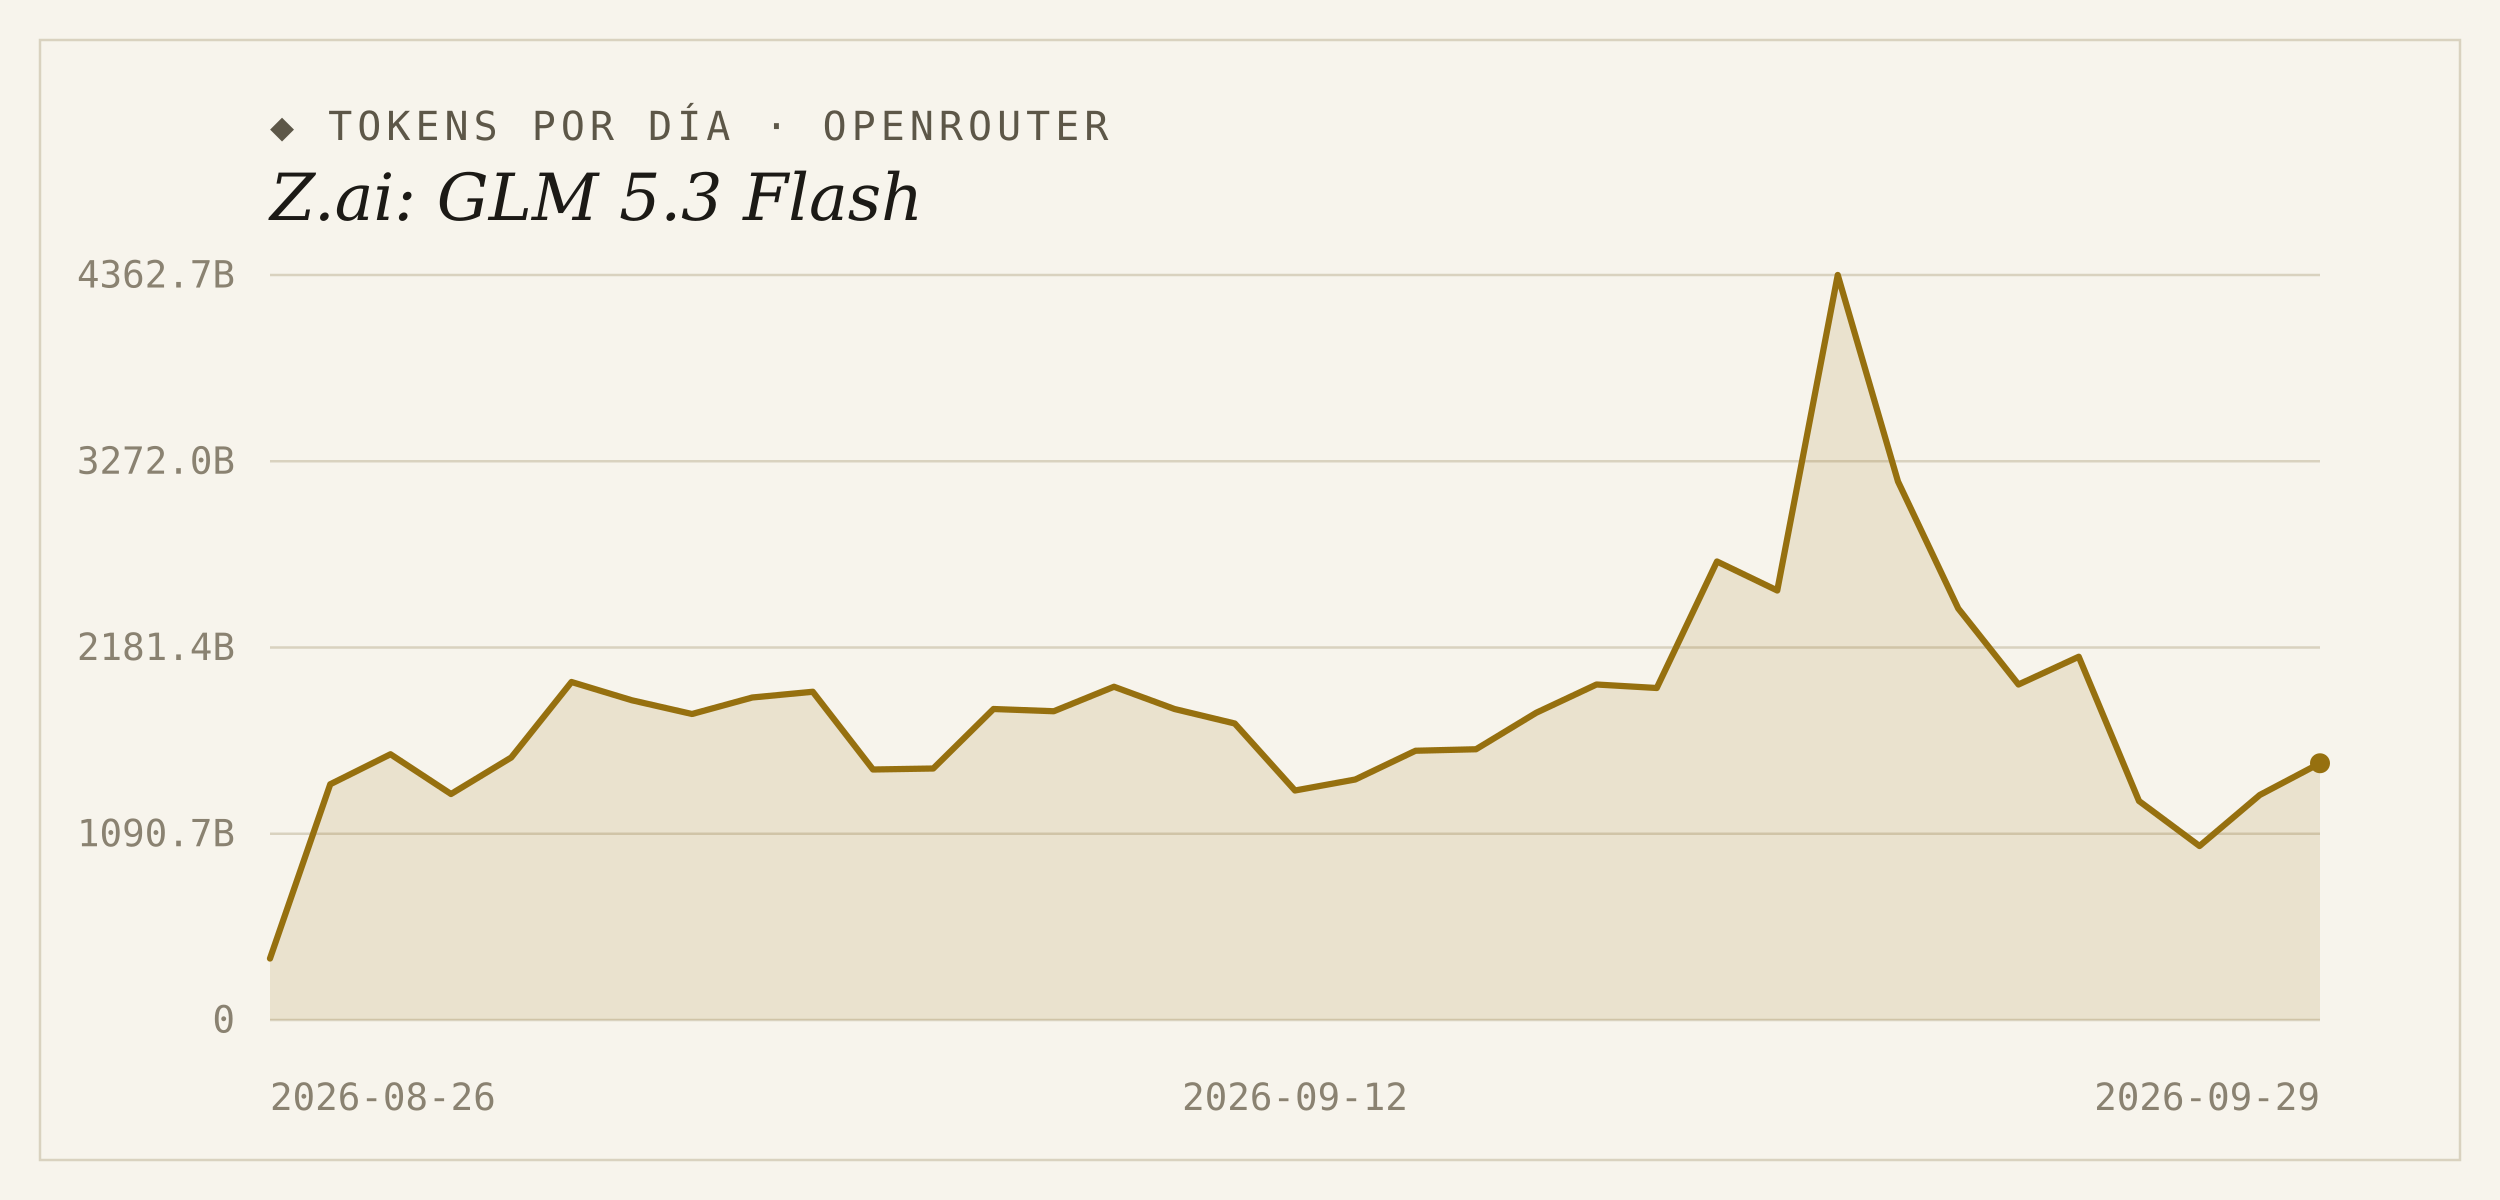
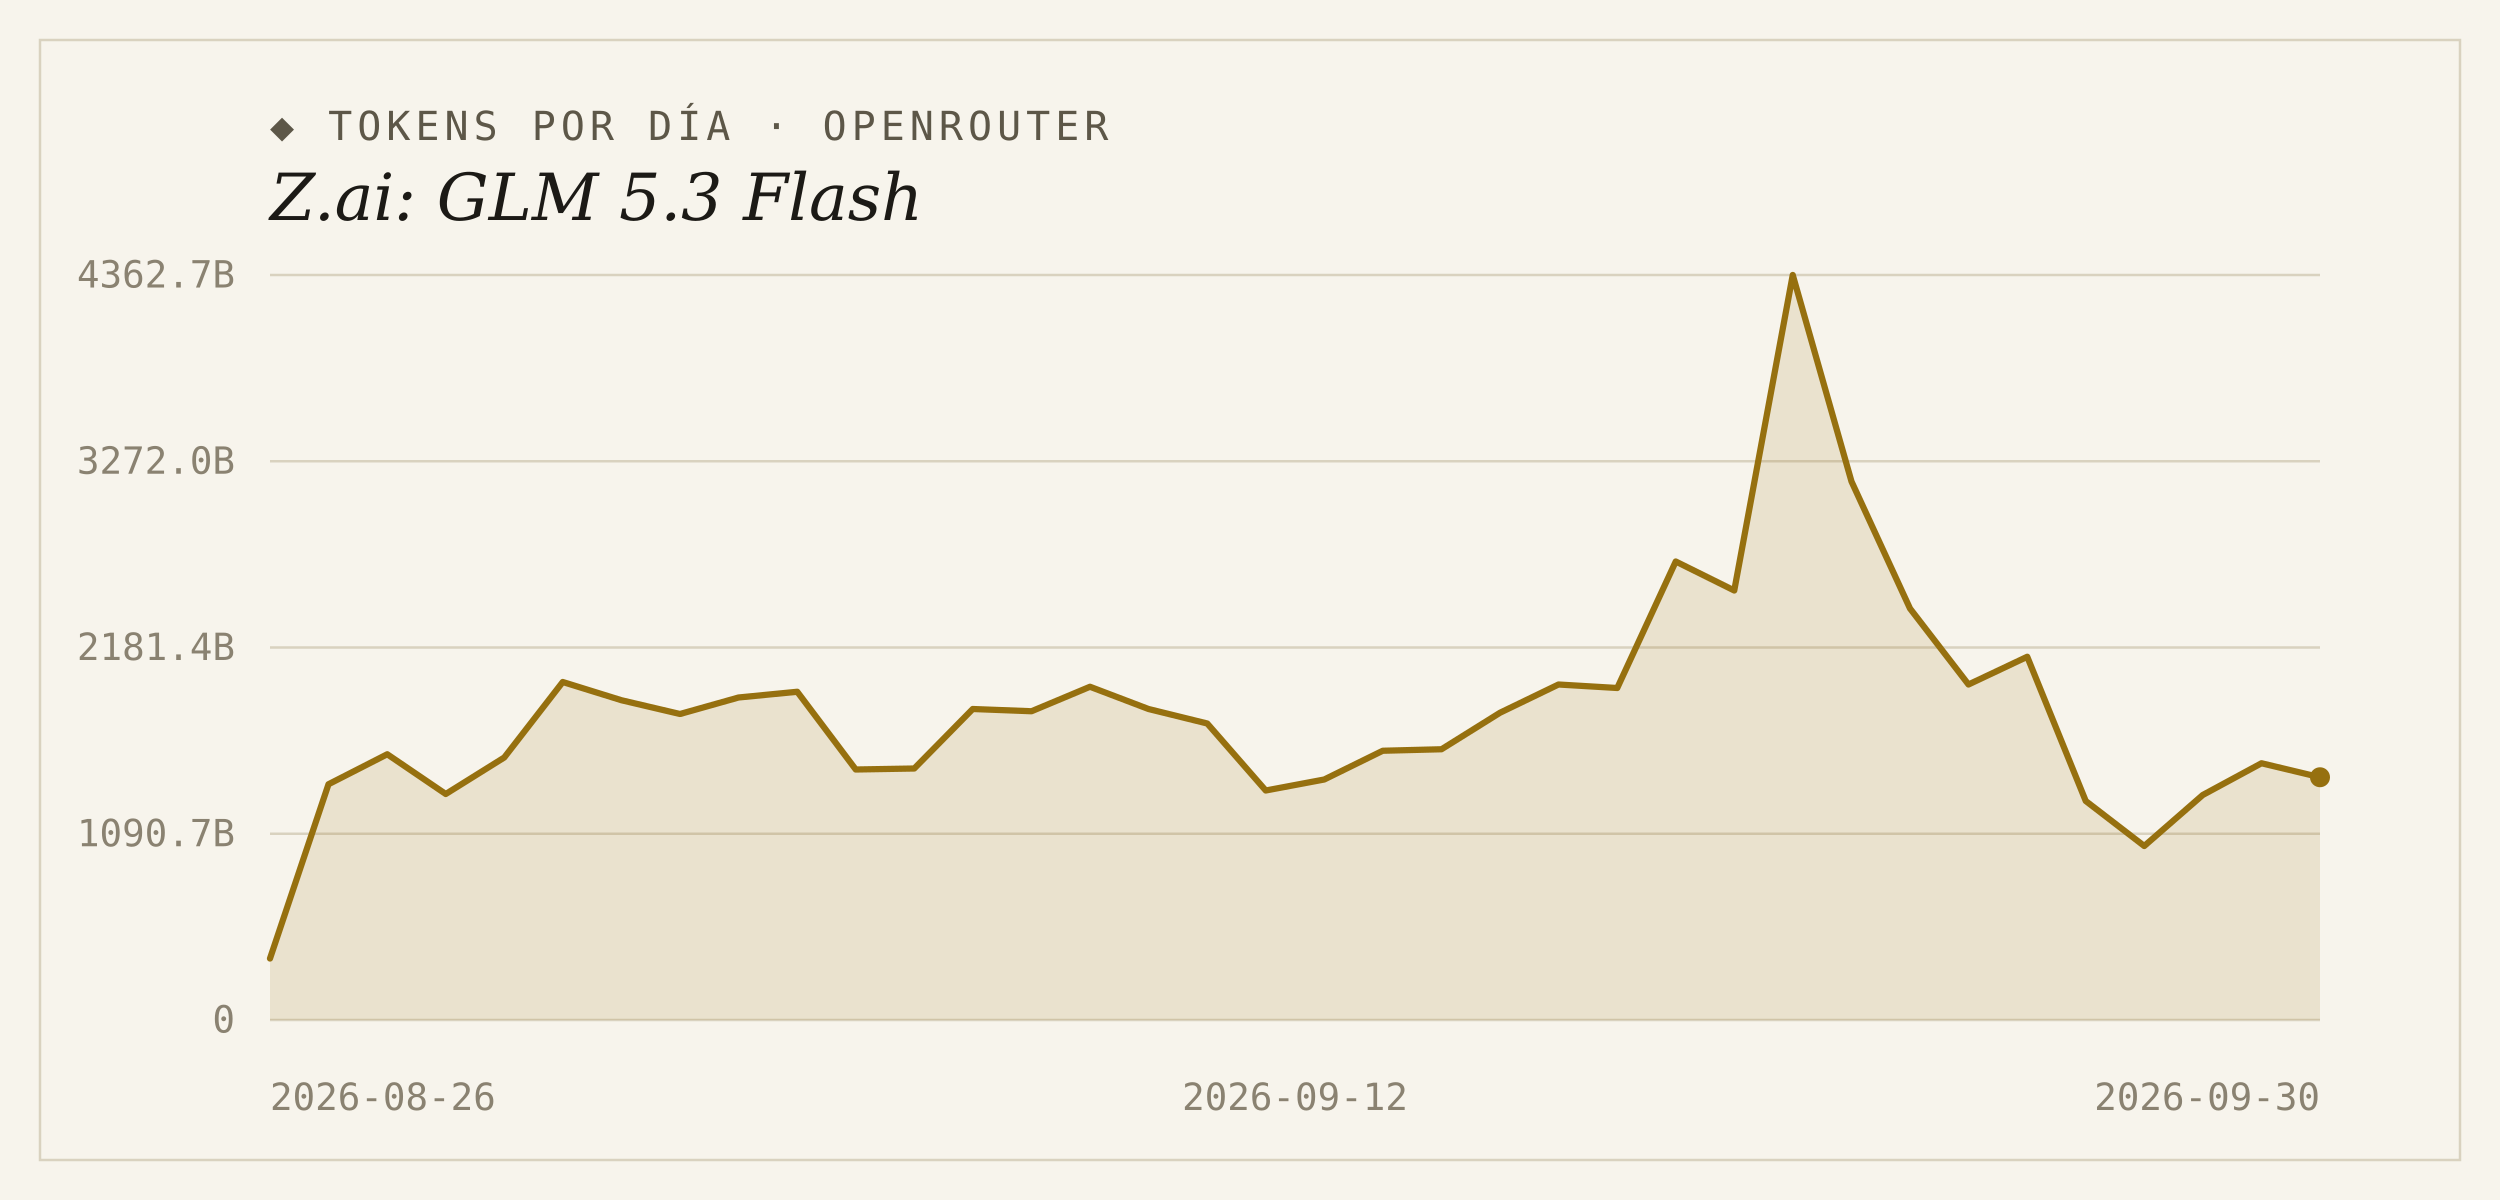
<svg xmlns="http://www.w3.org/2000/svg" width="1000" height="480" viewBox="0 0 1000 480">
  <rect width="1000" height="480" fill="#f7f4ec" />
  <rect x="16" y="16" width="968" height="448" fill="none" stroke="#d9d2bf" stroke-width="1" />
  <text x="108" y="56" font-family="'DejaVu Sans Mono', Consolas, monospace" font-size="16" letter-spacing="2" fill="#5d5748">◆ TOKENS POR DÍA · OPENROUTER</text>
  <text x="108" y="88" font-family="Georgia, 'DejaVu Serif', serif" font-size="26" font-style="italic" fill="#1c1a16">Z.ai: GLM 5.3 Flash</text>
  <line x1="108" y1="408.0" x2="928" y2="408.0" stroke="#d9d2bf" stroke-width="1" />
  <text x="94" y="413" text-anchor="end" font-family="'DejaVu Sans Mono', Consolas, monospace" font-size="15" fill="#8a8271">0</text>
  <line x1="108" y1="333.5" x2="928" y2="333.5" stroke="#d9d2bf" stroke-width="1" />
  <text x="94" y="338.5" text-anchor="end" font-family="'DejaVu Sans Mono', Consolas, monospace" font-size="15" fill="#8a8271">1090.7B</text>
  <line x1="108" y1="259.0" x2="928" y2="259.0" stroke="#d9d2bf" stroke-width="1" />
  <text x="94" y="264" text-anchor="end" font-family="'DejaVu Sans Mono', Consolas, monospace" font-size="15" fill="#8a8271">2181.4B</text>
  <line x1="108" y1="184.5" x2="928" y2="184.5" stroke="#d9d2bf" stroke-width="1" />
  <text x="94" y="189.5" text-anchor="end" font-family="'DejaVu Sans Mono', Consolas, monospace" font-size="15" fill="#8a8271">3272.0B</text>
  <line x1="108" y1="110.0" x2="928" y2="110.0" stroke="#d9d2bf" stroke-width="1" />
  <text x="94" y="115" text-anchor="end" font-family="'DejaVu Sans Mono', Consolas, monospace" font-size="15" fill="#8a8271">4362.7B</text>
-   <path d="M 108,408.0 L 108.0,383.4 L 132.1,313.7 L 156.2,301.7 L 180.4,317.6 L 204.5,303.0 L 228.6,272.8 L 252.7,280.1 L 276.8,285.6 L 300.9,279.0 L 325.1,276.7 L 349.2,307.8 L 373.3,307.4 L 397.4,283.6 L 421.5,284.5 L 445.6,274.7 L 469.8,283.6 L 493.9,289.4 L 518.0,316.2 L 542.1,311.8 L 566.2,300.3 L 590.4,299.7 L 614.5,285.1 L 638.6,273.8 L 662.7,275.2 L 686.8,224.6 L 710.9,236.2 L 735.1,110.0 L 759.2,192.6 L 783.3,243.4 L 807.4,273.8 L 831.5,262.7 L 855.6,320.4 L 879.8,338.4 L 903.9,318.0 L 928.0,305.3 L 928.0,408.0 Z" fill="#96700f" fill-opacity="0.14" />
-   <polyline points="108.0,383.4 132.1,313.7 156.2,301.7 180.4,317.6 204.5,303.0 228.6,272.8 252.7,280.1 276.8,285.6 300.9,279.0 325.1,276.7 349.2,307.8 373.3,307.4 397.4,283.6 421.5,284.5 445.6,274.7 469.8,283.6 493.9,289.4 518.0,316.2 542.1,311.8 566.2,300.3 590.4,299.7 614.5,285.1 638.6,273.8 662.7,275.2 686.8,224.6 710.9,236.2 735.1,110.0 759.2,192.6 783.3,243.4 807.4,273.8 831.5,262.7 855.6,320.4 879.8,338.4 903.9,318.0 928.0,305.3" fill="none" stroke="#96700f" stroke-width="2.5" stroke-linejoin="round" stroke-linecap="round" />
-   <circle cx="928.0" cy="305.3" r="4" fill="#96700f" />
+   <path d="M 108,408.0 L 108.0,383.4 L 131.4,313.7 L 154.9,301.7 L 178.3,317.6 L 201.7,303.0 L 225.1,272.8 L 248.6,280.1 L 272.0,285.6 L 295.4,279.0 L 318.9,276.7 L 342.3,307.8 L 365.7,307.4 L 389.1,283.6 L 412.6,284.5 L 436.0,274.7 L 459.4,283.6 L 482.9,289.4 L 506.3,316.2 L 529.7,311.8 L 553.1,300.3 L 576.6,299.7 L 600.0,285.1 L 623.4,273.8 L 646.9,275.2 L 670.3,224.6 L 693.7,236.2 L 717.1,110.0 L 740.6,192.6 L 764.0,243.4 L 787.4,273.8 L 810.9,262.7 L 834.3,320.4 L 857.7,338.4 L 881.1,318.0 L 904.6,305.3 L 928.0,310.9 L 928.0,408.0 Z" fill="#96700f" fill-opacity="0.14" />
+   <polyline points="108.0,383.4 131.4,313.7 154.9,301.7 178.3,317.6 201.7,303.0 225.1,272.8 248.6,280.1 272.0,285.6 295.4,279.0 318.9,276.7 342.3,307.8 365.7,307.4 389.1,283.6 412.6,284.5 436.0,274.7 459.4,283.6 482.9,289.4 506.3,316.2 529.7,311.8 553.1,300.3 576.6,299.7 600.0,285.1 623.4,273.8 646.9,275.2 670.3,224.6 693.7,236.2 717.1,110.0 740.6,192.6 764.0,243.4 787.4,273.8 810.9,262.7 834.3,320.4 857.7,338.4 881.1,318.0 904.6,305.3 928.0,310.9" fill="none" stroke="#96700f" stroke-width="2.5" stroke-linejoin="round" stroke-linecap="round" />
+   <circle cx="928.0" cy="310.9" r="4" fill="#96700f" />
  <text x="108" y="444" text-anchor="start" font-family="'DejaVu Sans Mono', Consolas, monospace" font-size="15" fill="#8a8271">2026-08-26</text>
  <text x="518" y="444" text-anchor="middle" font-family="'DejaVu Sans Mono', Consolas, monospace" font-size="15" fill="#8a8271">2026-09-12</text>
-   <text x="928" y="444" text-anchor="end" font-family="'DejaVu Sans Mono', Consolas, monospace" font-size="15" fill="#8a8271">2026-09-29</text>
+   <text x="928" y="444" text-anchor="end" font-family="'DejaVu Sans Mono', Consolas, monospace" font-size="15" fill="#8a8271">2026-09-30</text>
</svg>
